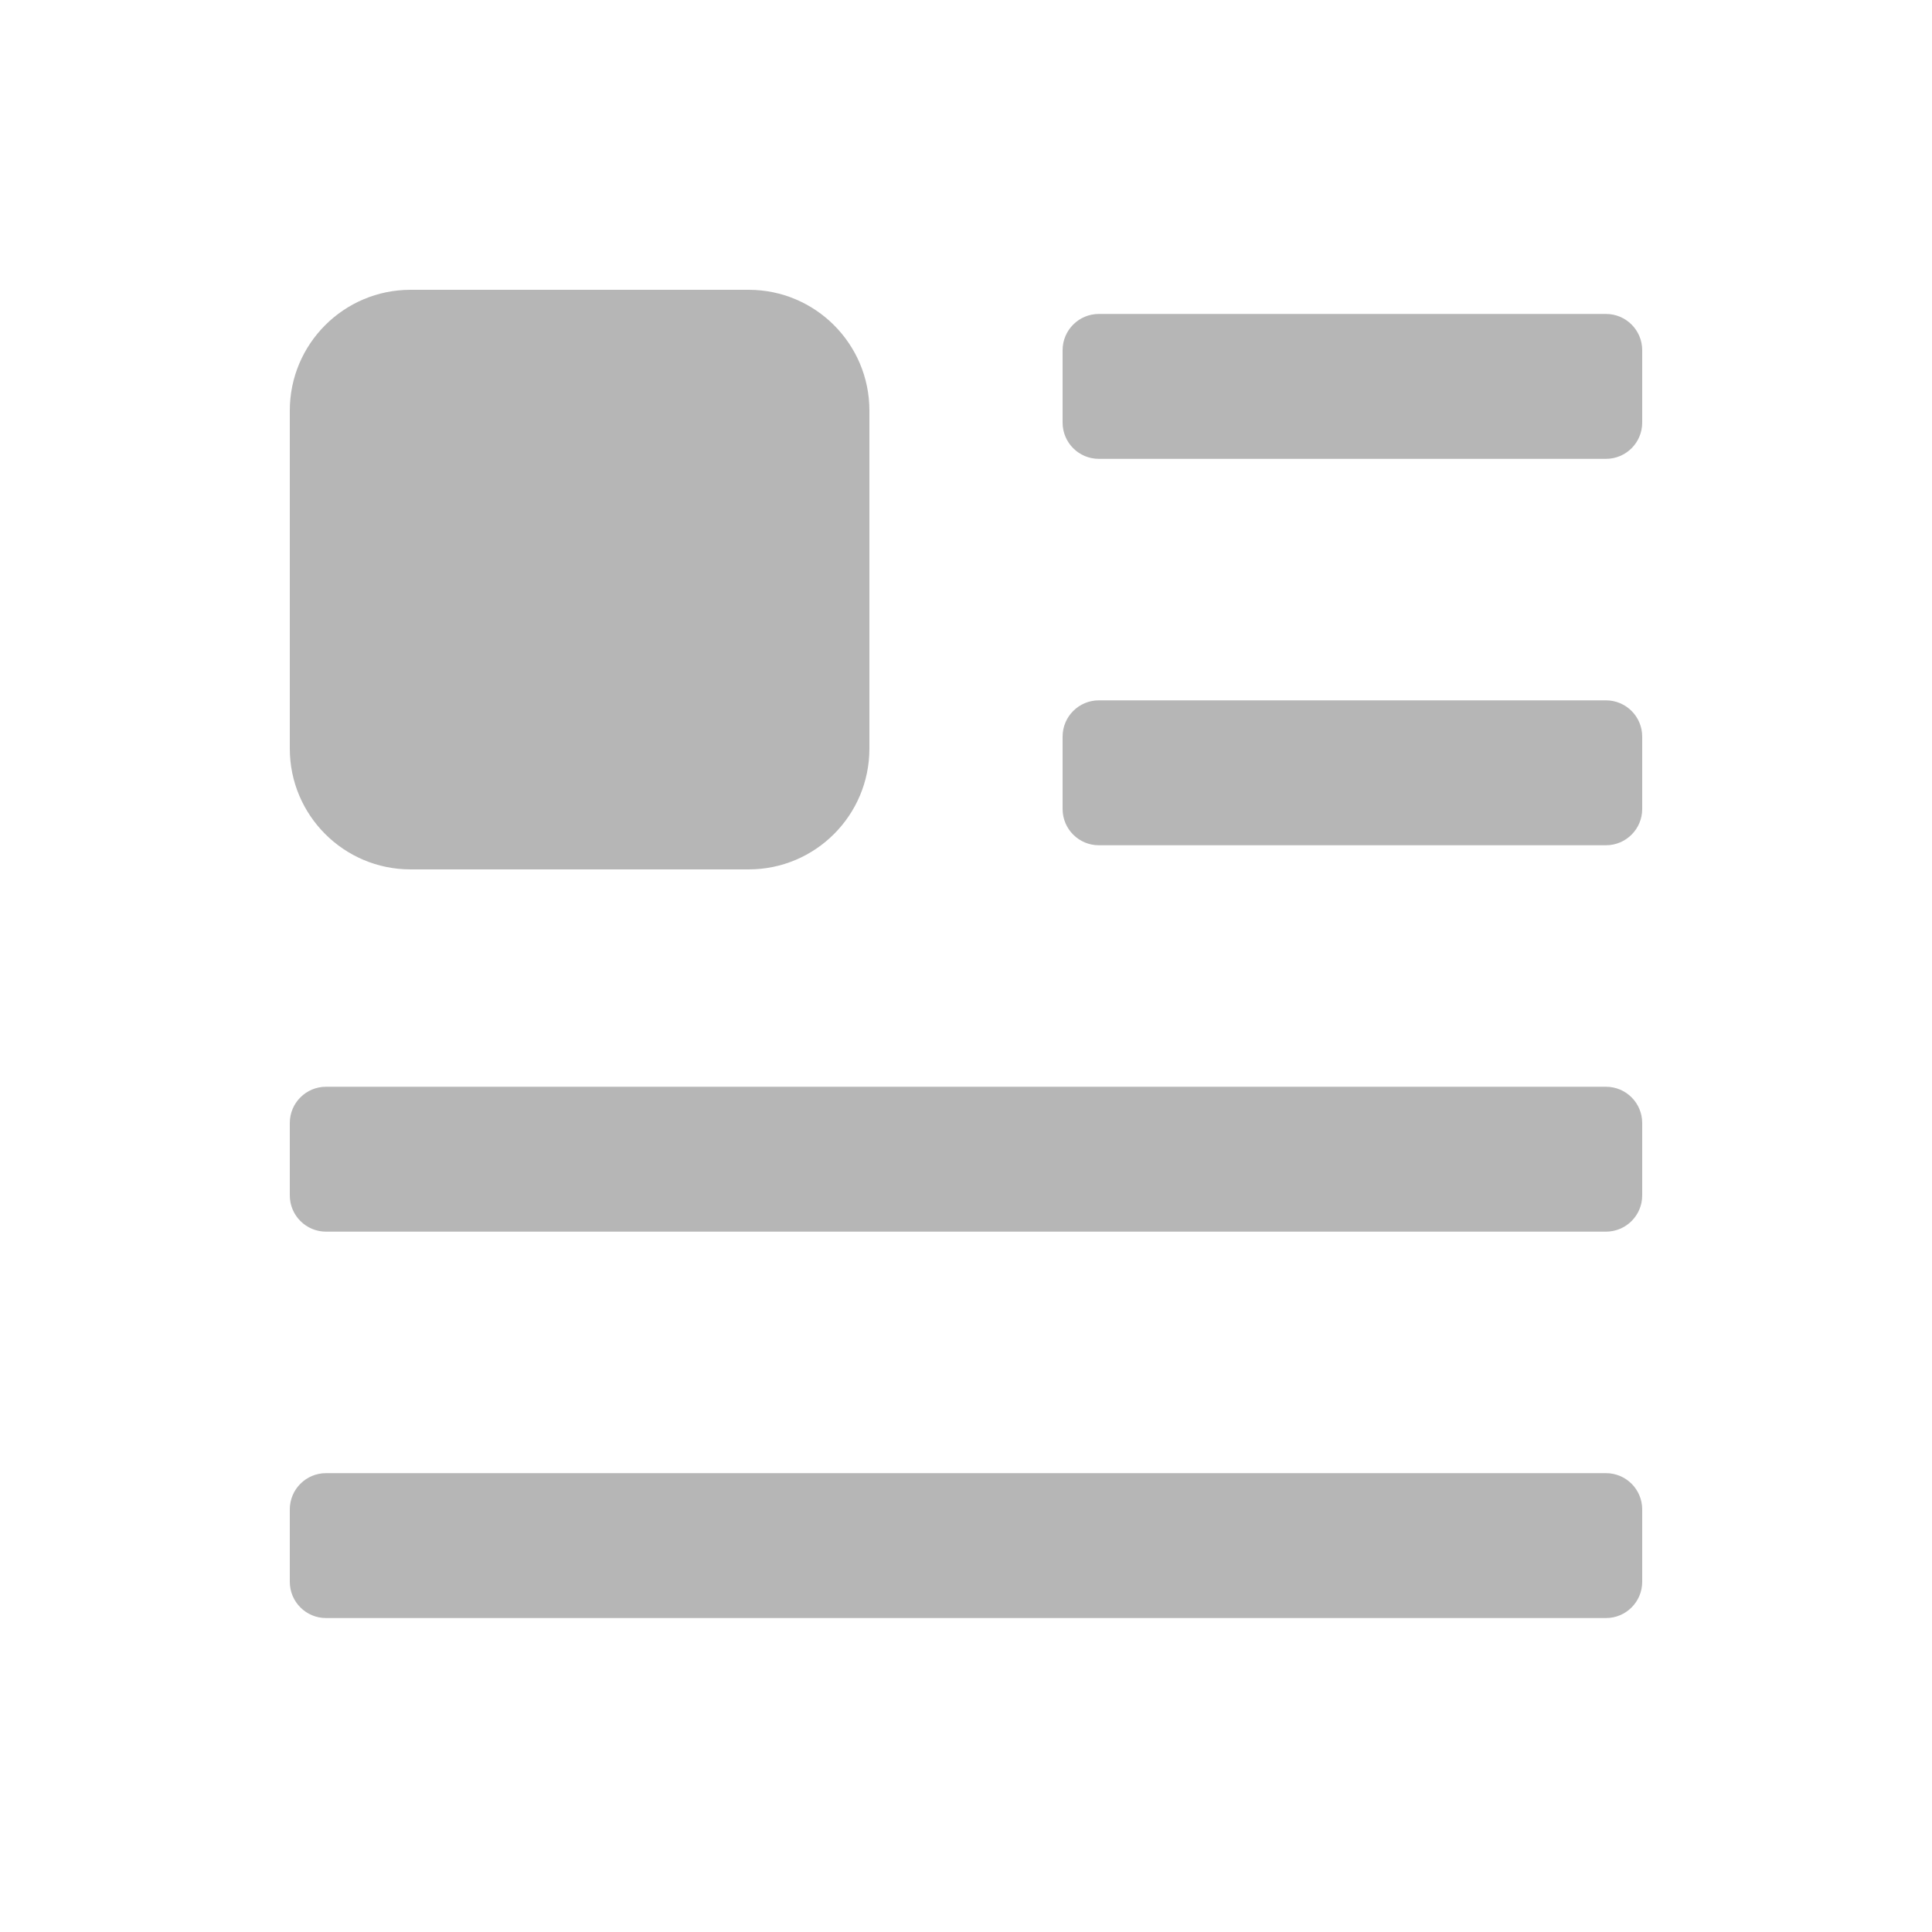
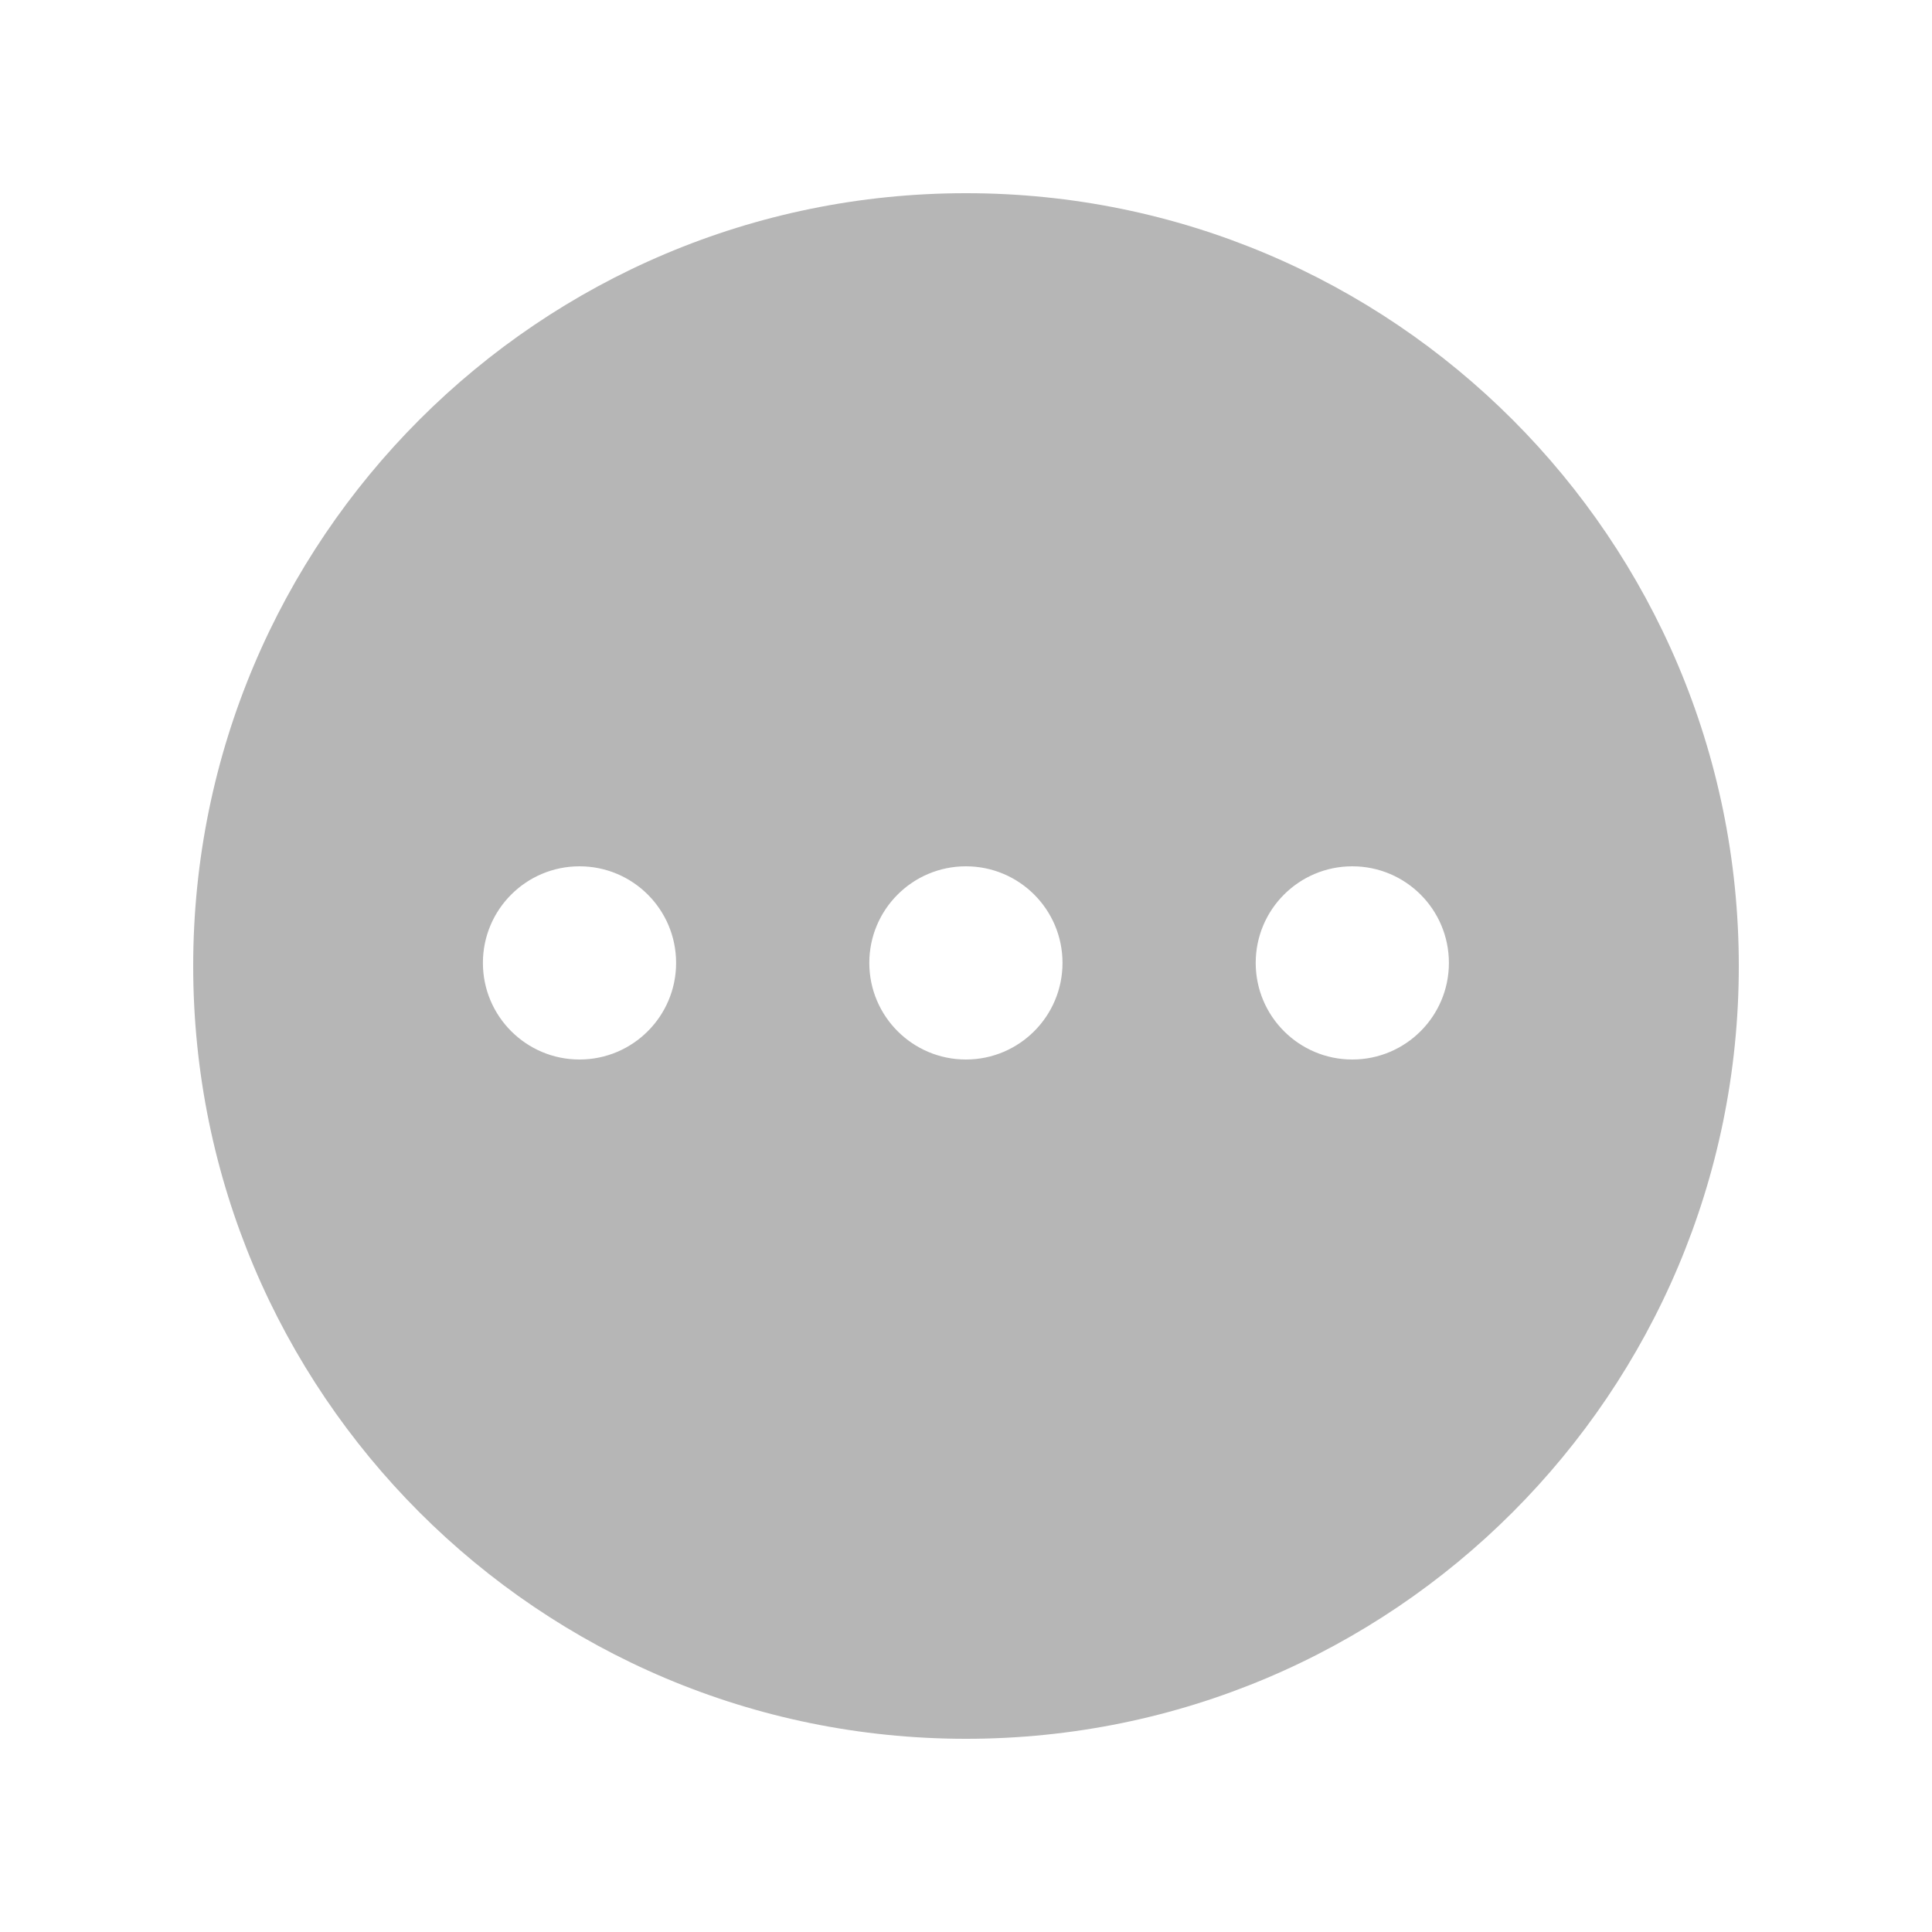
<svg xmlns="http://www.w3.org/2000/svg" width="20" height="20" viewBox="0 0 20 20" fill="none">
-   <path d="M3 15.625C3 15.418 3.168 15.25 3.375 15.25H16.625C16.832 15.25 17 15.418 17 15.625V16.375C17 16.582 16.832 16.75 16.625 16.75H3.375C3.168 16.75 3 16.582 3 16.375V15.625Z" fill="#b6b6b6" />
-   <path d="M3 11.625C3 11.418 3.168 11.25 3.375 11.25H16.625C16.832 11.25 17 11.418 17 11.625V12.375C17 12.582 16.832 12.75 16.625 12.75H3.375C3.168 12.75 3 12.582 3 12.375V11.625Z" fill="#b6b6b6" />
-   <path d="M11 7.625C11 7.418 11.168 7.25 11.375 7.25H16.625C16.832 7.25 17 7.418 17 7.625V8.375C17 8.582 16.832 8.75 16.625 8.75H11.375C11.168 8.75 11 8.582 11 8.375V7.625Z" fill="#b6b6b6" />
-   <path d="M11 3.625C11 3.418 11.168 3.25 11.375 3.25H16.625C16.832 3.25 17 3.418 17 3.625V4.375C17 4.582 16.832 4.75 16.625 4.75H11.375C11.168 4.75 11 4.582 11 4.375V3.625Z" fill="#b6b6b6" />
-   <path d="M3 4.25C3 3.56 3.56 3 4.25 3H7.75C8.44 3 9 3.56 9 4.25V7.75C9 8.44 8.44 9 7.75 9H4.25C3.56 9 3 8.44 3 7.75V4.25Z" fill="#b6b6b6" />
+   <path fill-rule="evenodd" clip-rule="evenodd" d="M10 18C14.418 18 18 14.418 18 10C18 5.582 14.418 2 10 2C5.582 2 2 5.582 2 10C2 14.418 5.582 18 10 18ZM5.999 10.968C6.551 10.968 6.999 10.52 6.999 9.968C6.999 9.415 6.551 8.968 5.999 8.968C5.447 8.968 4.999 9.415 4.999 9.968C4.999 10.52 5.447 10.968 5.999 10.968ZM9.999 10.968C10.551 10.968 10.999 10.52 10.999 9.968C10.999 9.415 10.551 8.968 9.999 8.968C9.447 8.968 8.999 9.415 8.999 9.968C8.999 10.52 9.447 10.968 9.999 10.968ZM14.999 9.968C14.999 10.52 14.551 10.968 13.999 10.968C13.447 10.968 12.999 10.52 12.999 9.968C12.999 9.415 13.447 8.968 13.999 8.968C14.551 8.968 14.999 9.415 14.999 9.968Z" fill="#B6B6B6" />
</svg>
